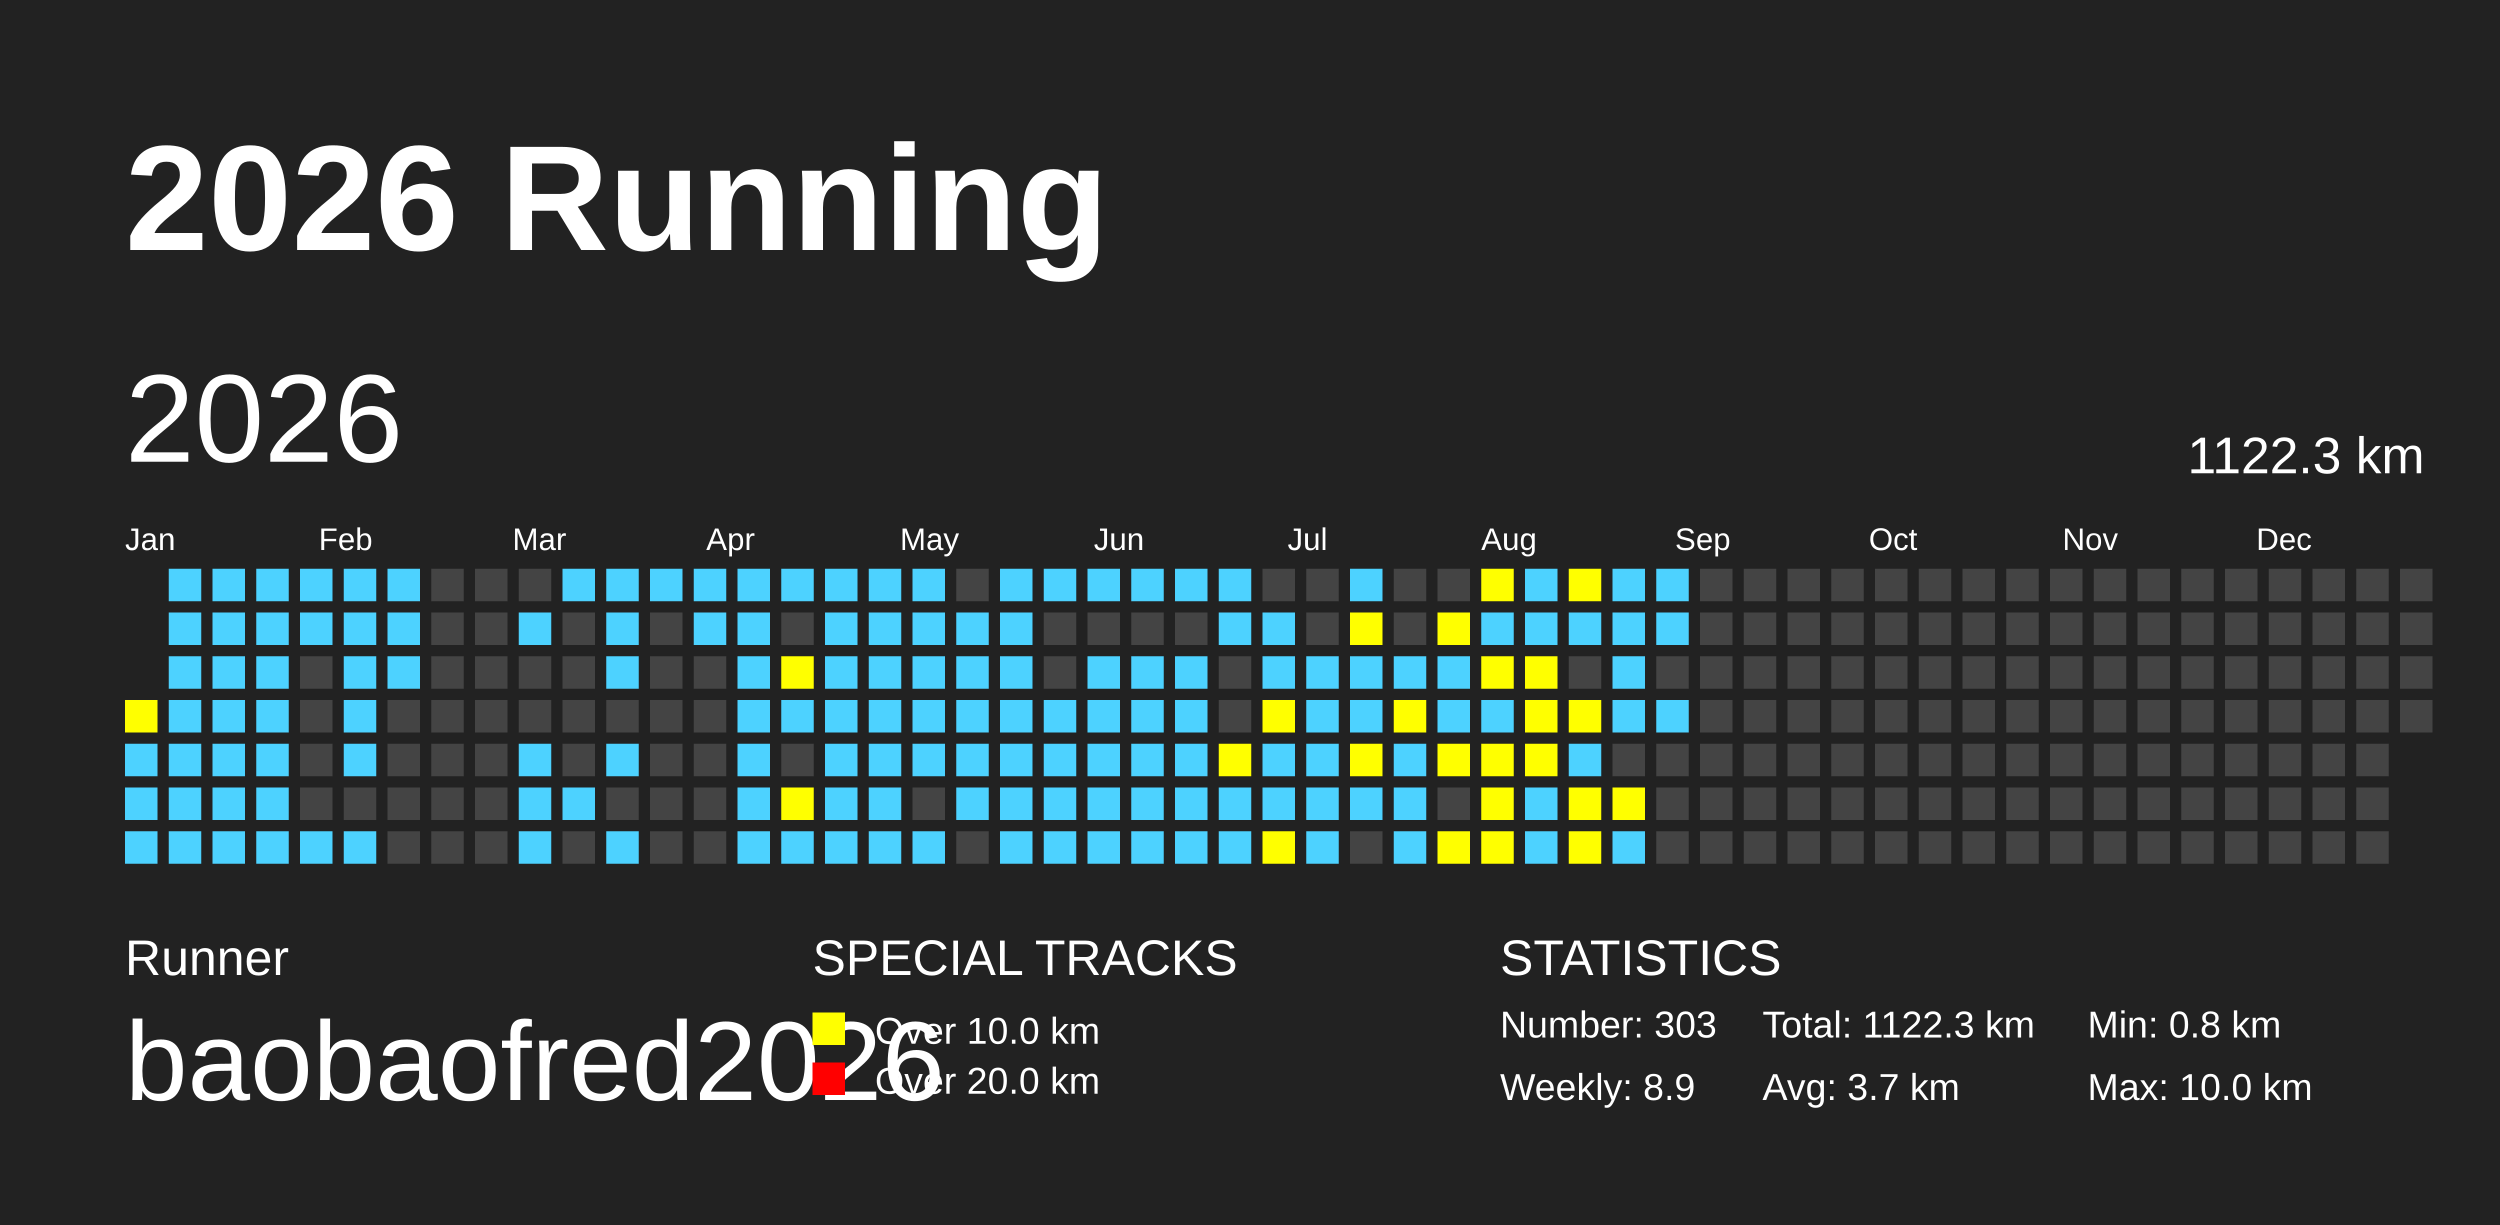
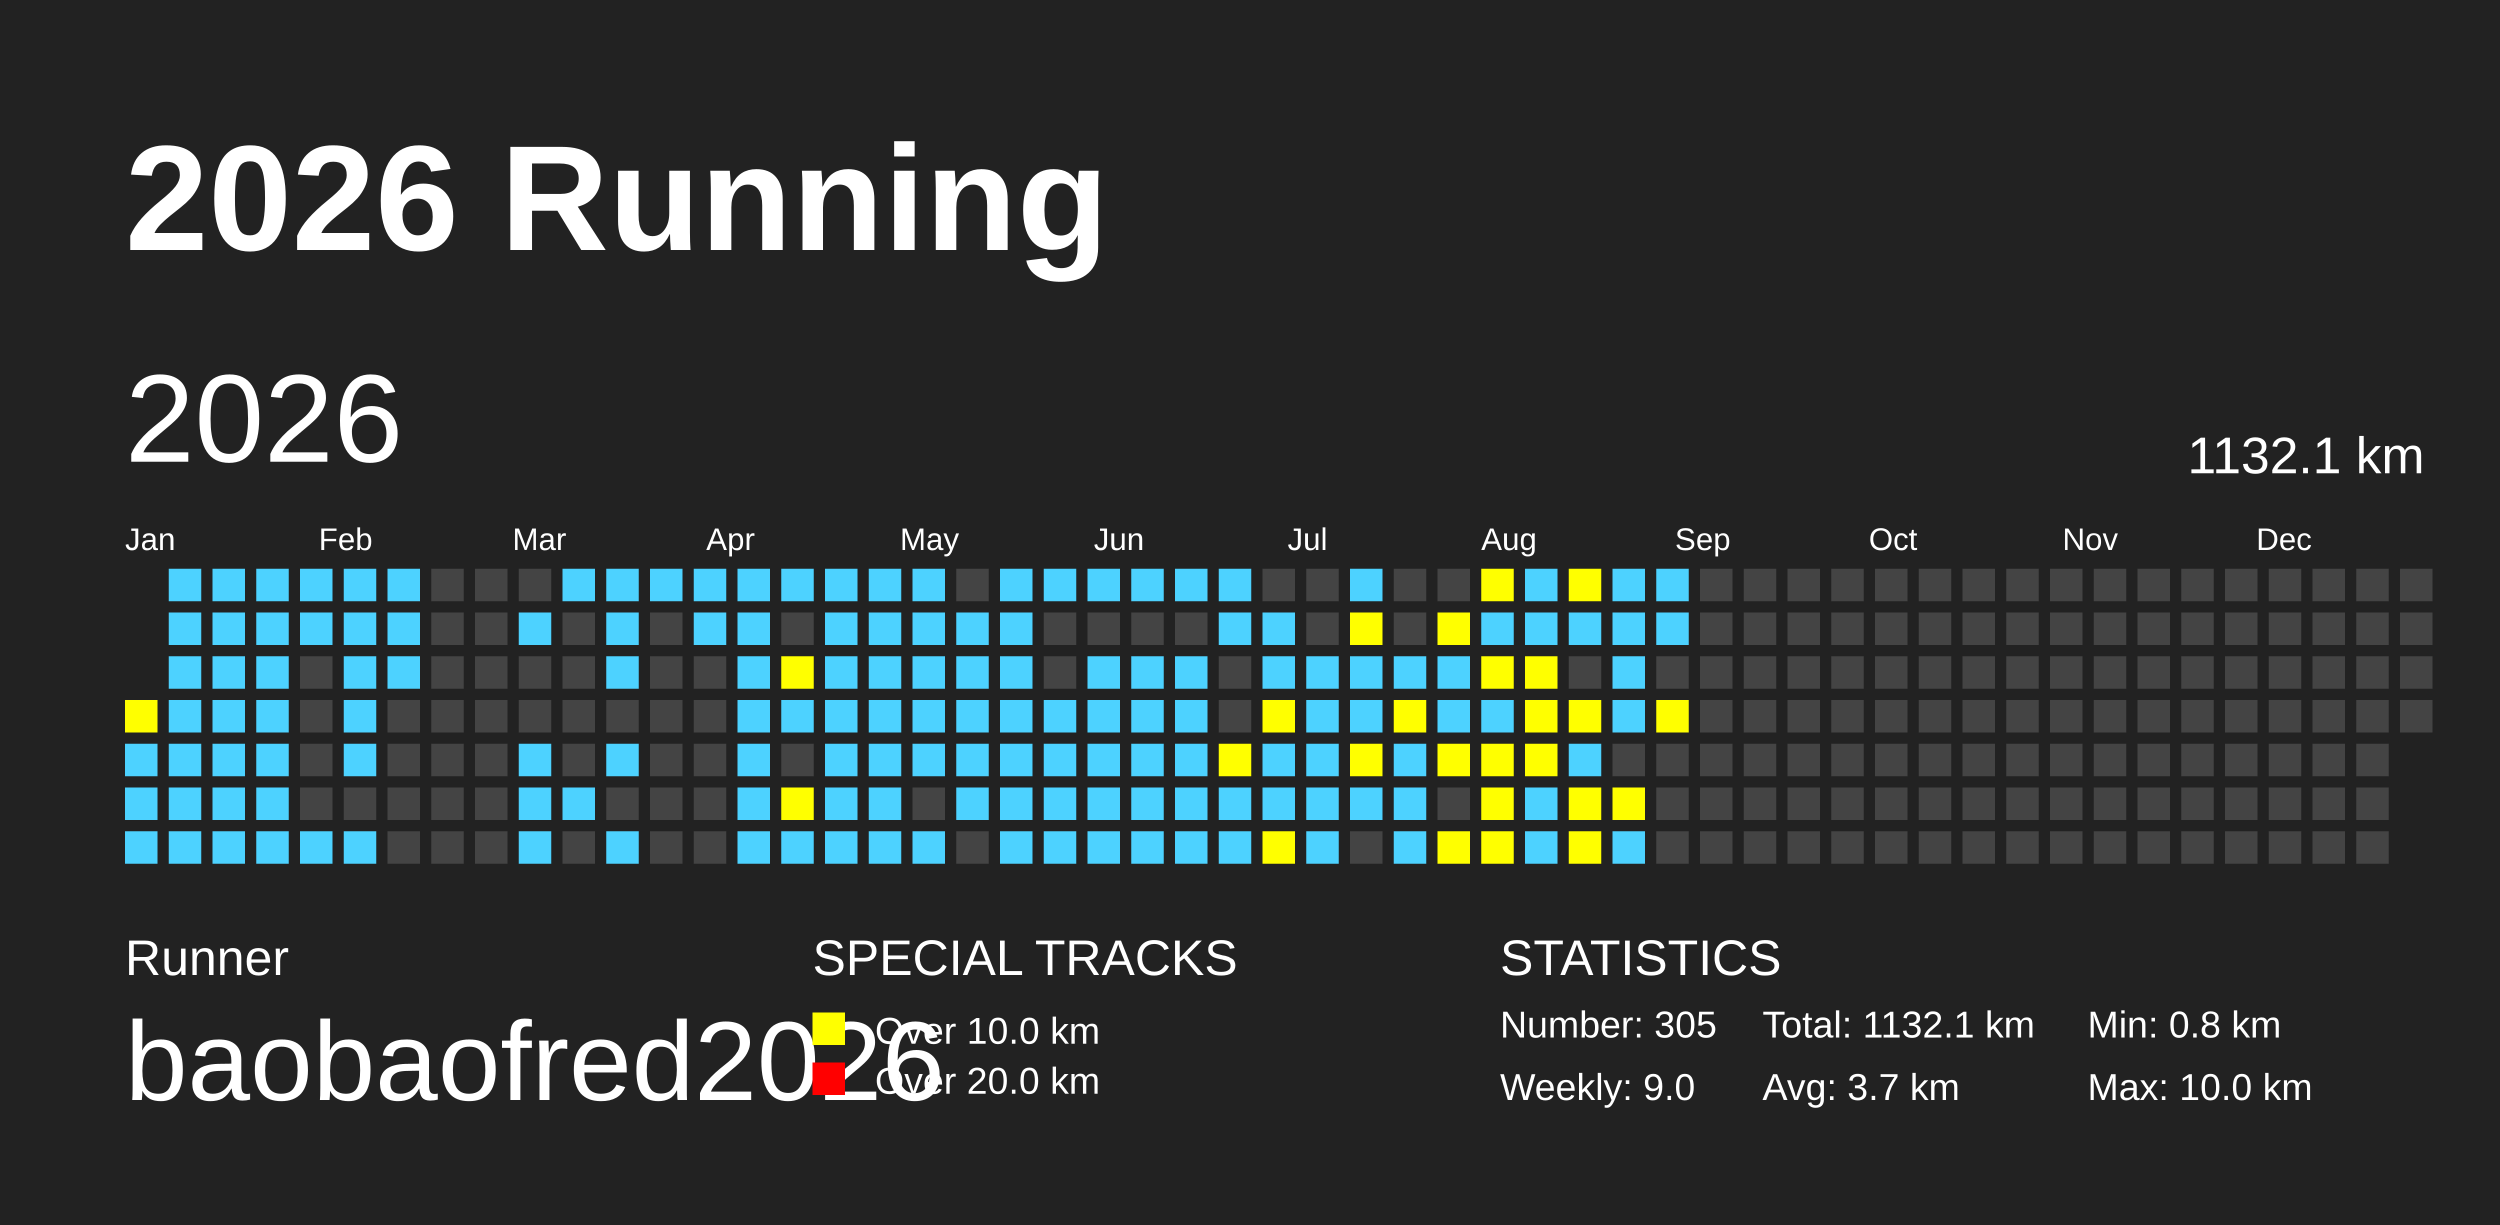
<svg xmlns="http://www.w3.org/2000/svg" baseProfile="full" height="98mm" version="1.1" viewBox="0,0,200,98" width="200mm">
  <defs />
  <rect fill="#222222" height="98" width="200" x="0" y="0" />
  <text fill="#FFFFFF" style="font-size:12px; font-family:Arial; font-weight:bold;" x="10" y="20">2026 Running</text>
  <text fill="#FFFFFF" style="font-size:4px; font-family:Arial" x="10" y="78">Runner</text>
  <text fill="#FFFFFF" style="font-size:9px; font-family:Arial" x="10" y="88">baobaofred2026</text>
  <text fill="#FFFFFF" style="font-size:4px; font-family:Arial" x="65" y="78">SPECIAL TRACKS</text>
  <rect fill="yellow" height="2.6" width="2.6" x="65" y="81" />
  <text fill="#FFFFFF" style="font-size:3px; font-family:Arial" x="70" y="83.5">Over 10.0 km</text>
  <rect fill="red" height="2.6" width="2.6" x="65" y="85" />
  <text fill="#FFFFFF" style="font-size:3px; font-family:Arial" x="70" y="87.5">Over 20.0 km</text>
  <text fill="#FFFFFF" style="font-size:4px; font-family:Arial" x="120" y="78">STATISTICS</text>
-   <text fill="#FFFFFF" style="font-size:3px; font-family:Arial" x="120" y="83">Number: 303</text>
-   <text fill="#FFFFFF" style="font-size:3px; font-family:Arial" x="120" y="88">Weekly: 8.9</text>
-   <text fill="#FFFFFF" style="font-size:3px; font-family:Arial" x="141" y="83">Total: 1122.3 km</text>
+   <text fill="#FFFFFF" style="font-size:3px; font-family:Arial" x="120" y="83">Number: 305</text>
+   <text fill="#FFFFFF" style="font-size:3px; font-family:Arial" x="120" y="88">Weekly: 9.0</text>
+   <text fill="#FFFFFF" style="font-size:3px; font-family:Arial" x="141" y="83">Total: 1132.1 km</text>
  <text fill="#FFFFFF" style="font-size:3px; font-family:Arial" x="141" y="88">Avg: 3.7 km</text>
  <text fill="#FFFFFF" style="font-size:3px; font-family:Arial" x="167" y="83">Min: 0.8 km</text>
  <text fill="#FFFFFF" style="font-size:3px; font-family:Arial" x="167" y="88">Max: 10.0 km</text>
  <text dominant-baseline="hanging" fill="#FFFFFF" style="font-size:10.0px; font-family:Arial;" x="10" y="30">2026</text>
-   <text dominant-baseline="hanging" fill="#FFFFFF" style="font-size:4.125px; font-family:Arial;" x="175" y="35">1122.3 km</text>
+   <text dominant-baseline="hanging" fill="#FFFFFF" style="font-size:4.125px; font-family:Arial;" x="175" y="35">1132.1 km</text>
  <text fill="#FFFFFF" style="font-size:2.5px; font-family:Arial" x="10.0" y="44">Jan</text>
  <text fill="#FFFFFF" style="font-size:2.5px; font-family:Arial" x="25.5" y="44">Feb</text>
  <text fill="#FFFFFF" style="font-size:2.5px; font-family:Arial" x="41.0" y="44">Mar</text>
  <text fill="#FFFFFF" style="font-size:2.5px; font-family:Arial" x="56.5" y="44">Apr</text>
  <text fill="#FFFFFF" style="font-size:2.5px; font-family:Arial" x="72.0" y="44">May</text>
  <text fill="#FFFFFF" style="font-size:2.5px; font-family:Arial" x="87.5" y="44">Jun</text>
  <text fill="#FFFFFF" style="font-size:2.5px; font-family:Arial" x="103.0" y="44">Jul</text>
  <text fill="#FFFFFF" style="font-size:2.5px; font-family:Arial" x="118.5" y="44">Aug</text>
  <text fill="#FFFFFF" style="font-size:2.5px; font-family:Arial" x="134.0" y="44">Sep</text>
  <text fill="#FFFFFF" style="font-size:2.5px; font-family:Arial" x="149.5" y="44">Oct</text>
  <text fill="#FFFFFF" style="font-size:2.5px; font-family:Arial" x="165.0" y="44">Nov</text>
  <text fill="#FFFFFF" style="font-size:2.5px; font-family:Arial" x="180.5" y="44">Dec</text>
  <rect fill="yellow" height="2.6" width="2.6" x="10.0" y="56.0" />
  <rect fill="#4DD2FF" height="2.6" width="2.6" x="10.0" y="59.5" />
  <rect fill="#4DD2FF" height="2.6" width="2.6" x="10.0" y="63.0" />
  <rect fill="#4DD2FF" height="2.6" width="2.6" x="10.0" y="66.5" />
  <rect fill="#4DD2FF" height="2.6" width="2.6" x="13.5" y="45.5" />
  <rect fill="#4DD2FF" height="2.6" width="2.6" x="13.5" y="49.0" />
  <rect fill="#4DD2FF" height="2.6" width="2.6" x="13.5" y="52.5" />
  <rect fill="#4DD2FF" height="2.6" width="2.6" x="13.5" y="56.0" />
  <rect fill="#4DD2FF" height="2.6" width="2.6" x="13.5" y="59.5" />
  <rect fill="#4DD2FF" height="2.6" width="2.6" x="13.5" y="63.0" />
  <rect fill="#4DD2FF" height="2.6" width="2.6" x="13.5" y="66.5" />
  <rect fill="#4DD2FF" height="2.6" width="2.6" x="17.0" y="45.5" />
  <rect fill="#4DD2FF" height="2.6" width="2.6" x="17.0" y="49.0" />
  <rect fill="#4DD2FF" height="2.6" width="2.6" x="17.0" y="52.5" />
  <rect fill="#4DD2FF" height="2.6" width="2.6" x="17.0" y="56.0" />
  <rect fill="#4DD2FF" height="2.6" width="2.6" x="17.0" y="59.5" />
  <rect fill="#4DD2FF" height="2.6" width="2.6" x="17.0" y="63.0" />
  <rect fill="#4DD2FF" height="2.6" width="2.6" x="17.0" y="66.5" />
  <rect fill="#4DD2FF" height="2.6" width="2.6" x="20.5" y="45.5" />
  <rect fill="#4DD2FF" height="2.6" width="2.6" x="20.5" y="49.0" />
  <rect fill="#4DD2FF" height="2.6" width="2.6" x="20.5" y="52.5" />
  <rect fill="#4DD2FF" height="2.6" width="2.6" x="20.5" y="56.0" />
  <rect fill="#4DD2FF" height="2.6" width="2.6" x="20.5" y="59.5" />
  <rect fill="#4DD2FF" height="2.6" width="2.6" x="20.5" y="63.0" />
  <rect fill="#4DD2FF" height="2.6" width="2.6" x="20.5" y="66.5" />
  <rect fill="#4DD2FF" height="2.6" width="2.6" x="24.0" y="45.5" />
  <rect fill="#4DD2FF" height="2.6" width="2.6" x="24.0" y="49.0" />
  <rect fill="#444444" height="2.6" width="2.6" x="24.0" y="52.5" />
  <rect fill="#444444" height="2.6" width="2.6" x="24.0" y="56.0" />
  <rect fill="#444444" height="2.6" width="2.6" x="24.0" y="59.5" />
  <rect fill="#444444" height="2.6" width="2.6" x="24.0" y="63.0" />
  <rect fill="#4DD2FF" height="2.6" width="2.6" x="24.0" y="66.5" />
  <rect fill="#4DD2FF" height="2.6" width="2.6" x="27.5" y="45.5" />
  <rect fill="#4DD2FF" height="2.6" width="2.6" x="27.5" y="49.0" />
  <rect fill="#4DD2FF" height="2.6" width="2.6" x="27.5" y="52.5" />
  <rect fill="#4DD2FF" height="2.6" width="2.6" x="27.5" y="56.0" />
  <rect fill="#4DD2FF" height="2.6" width="2.6" x="27.5" y="59.5" />
  <rect fill="#444444" height="2.6" width="2.6" x="27.5" y="63.0" />
  <rect fill="#4DD2FF" height="2.6" width="2.6" x="27.5" y="66.5" />
  <rect fill="#4DD2FF" height="2.6" width="2.6" x="31.0" y="45.5" />
  <rect fill="#4DD2FF" height="2.6" width="2.6" x="31.0" y="49.0" />
  <rect fill="#4DD2FF" height="2.6" width="2.6" x="31.0" y="52.5" />
  <rect fill="#444444" height="2.6" width="2.6" x="31.0" y="56.0" />
  <rect fill="#444444" height="2.6" width="2.6" x="31.0" y="59.5" />
  <rect fill="#444444" height="2.6" width="2.6" x="31.0" y="63.0" />
  <rect fill="#444444" height="2.6" width="2.6" x="31.0" y="66.5" />
  <rect fill="#444444" height="2.6" width="2.6" x="34.5" y="45.5" />
  <rect fill="#444444" height="2.6" width="2.6" x="34.5" y="49.0" />
  <rect fill="#444444" height="2.6" width="2.6" x="34.5" y="52.5" />
  <rect fill="#444444" height="2.6" width="2.6" x="34.5" y="56.0" />
  <rect fill="#444444" height="2.6" width="2.6" x="34.5" y="59.5" />
  <rect fill="#444444" height="2.6" width="2.6" x="34.5" y="63.0" />
  <rect fill="#444444" height="2.6" width="2.6" x="34.5" y="66.5" />
  <rect fill="#444444" height="2.6" width="2.6" x="38.0" y="45.5" />
  <rect fill="#444444" height="2.6" width="2.6" x="38.0" y="49.0" />
  <rect fill="#444444" height="2.6" width="2.6" x="38.0" y="52.5" />
  <rect fill="#444444" height="2.6" width="2.6" x="38.0" y="56.0" />
  <rect fill="#444444" height="2.6" width="2.6" x="38.0" y="59.5" />
  <rect fill="#444444" height="2.6" width="2.6" x="38.0" y="63.0" />
  <rect fill="#444444" height="2.6" width="2.6" x="38.0" y="66.5" />
  <rect fill="#444444" height="2.6" width="2.6" x="41.5" y="45.5" />
  <rect fill="#4DD2FF" height="2.6" width="2.6" x="41.5" y="49.0" />
  <rect fill="#444444" height="2.6" width="2.6" x="41.5" y="52.5" />
  <rect fill="#444444" height="2.6" width="2.6" x="41.5" y="56.0" />
  <rect fill="#4DD2FF" height="2.6" width="2.6" x="41.5" y="59.5" />
  <rect fill="#4DD2FF" height="2.6" width="2.6" x="41.5" y="63.0" />
  <rect fill="#4DD2FF" height="2.6" width="2.6" x="41.5" y="66.5" />
  <rect fill="#4DD2FF" height="2.6" width="2.6" x="45.0" y="45.5" />
  <rect fill="#444444" height="2.6" width="2.6" x="45.0" y="49.0" />
  <rect fill="#444444" height="2.6" width="2.6" x="45.0" y="52.5" />
  <rect fill="#444444" height="2.6" width="2.6" x="45.0" y="56.0" />
  <rect fill="#444444" height="2.6" width="2.6" x="45.0" y="59.5" />
  <rect fill="#4DD2FF" height="2.6" width="2.6" x="45.0" y="63.0" />
  <rect fill="#444444" height="2.6" width="2.6" x="45.0" y="66.5" />
  <rect fill="#4DD2FF" height="2.6" width="2.6" x="48.5" y="45.5" />
  <rect fill="#4DD2FF" height="2.6" width="2.6" x="48.5" y="49.0" />
  <rect fill="#4DD2FF" height="2.6" width="2.6" x="48.5" y="52.5" />
  <rect fill="#444444" height="2.6" width="2.6" x="48.5" y="56.0" />
  <rect fill="#4DD2FF" height="2.6" width="2.6" x="48.5" y="59.5" />
  <rect fill="#444444" height="2.6" width="2.6" x="48.5" y="63.0" />
  <rect fill="#4DD2FF" height="2.6" width="2.6" x="48.5" y="66.5" />
  <rect fill="#4DD2FF" height="2.6" width="2.6" x="52.0" y="45.5" />
  <rect fill="#444444" height="2.6" width="2.6" x="52.0" y="49.0" />
  <rect fill="#444444" height="2.6" width="2.6" x="52.0" y="52.5" />
  <rect fill="#444444" height="2.6" width="2.6" x="52.0" y="56.0" />
  <rect fill="#444444" height="2.6" width="2.6" x="52.0" y="59.5" />
  <rect fill="#444444" height="2.6" width="2.6" x="52.0" y="63.0" />
  <rect fill="#444444" height="2.6" width="2.6" x="52.0" y="66.5" />
  <rect fill="#4DD2FF" height="2.6" width="2.6" x="55.5" y="45.5" />
  <rect fill="#4DD2FF" height="2.6" width="2.6" x="55.5" y="49.0" />
  <rect fill="#444444" height="2.6" width="2.6" x="55.5" y="52.5" />
  <rect fill="#444444" height="2.6" width="2.6" x="55.5" y="56.0" />
  <rect fill="#444444" height="2.6" width="2.6" x="55.5" y="59.5" />
  <rect fill="#444444" height="2.6" width="2.6" x="55.5" y="63.0" />
  <rect fill="#444444" height="2.6" width="2.6" x="55.5" y="66.5" />
  <rect fill="#4DD2FF" height="2.6" width="2.6" x="59.0" y="45.5" />
  <rect fill="#4DD2FF" height="2.6" width="2.6" x="59.0" y="49.0" />
  <rect fill="#4DD2FF" height="2.6" width="2.6" x="59.0" y="52.5" />
  <rect fill="#4DD2FF" height="2.6" width="2.6" x="59.0" y="56.0" />
  <rect fill="#4DD2FF" height="2.6" width="2.6" x="59.0" y="59.5" />
  <rect fill="#4DD2FF" height="2.6" width="2.6" x="59.0" y="63.0" />
  <rect fill="#4DD2FF" height="2.6" width="2.6" x="59.0" y="66.5" />
  <rect fill="#4DD2FF" height="2.6" width="2.6" x="62.5" y="45.5" />
  <rect fill="#444444" height="2.6" width="2.6" x="62.5" y="49.0" />
  <rect fill="yellow" height="2.6" width="2.6" x="62.5" y="52.5" />
  <rect fill="#4DD2FF" height="2.6" width="2.6" x="62.5" y="56.0" />
  <rect fill="#444444" height="2.6" width="2.6" x="62.5" y="59.5" />
  <rect fill="yellow" height="2.6" width="2.6" x="62.5" y="63.0" />
  <rect fill="#4DD2FF" height="2.6" width="2.6" x="62.5" y="66.5" />
  <rect fill="#4DD2FF" height="2.6" width="2.6" x="66.0" y="45.5" />
  <rect fill="#4DD2FF" height="2.6" width="2.6" x="66.0" y="49.0" />
  <rect fill="#4DD2FF" height="2.6" width="2.6" x="66.0" y="52.5" />
  <rect fill="#4DD2FF" height="2.6" width="2.6" x="66.0" y="56.0" />
  <rect fill="#4DD2FF" height="2.6" width="2.6" x="66.0" y="59.5" />
  <rect fill="#4DD2FF" height="2.6" width="2.6" x="66.0" y="63.0" />
  <rect fill="#4DD2FF" height="2.6" width="2.6" x="66.0" y="66.5" />
  <rect fill="#4DD2FF" height="2.6" width="2.6" x="69.5" y="45.5" />
  <rect fill="#4DD2FF" height="2.6" width="2.6" x="69.5" y="49.0" />
  <rect fill="#4DD2FF" height="2.6" width="2.6" x="69.5" y="52.5" />
  <rect fill="#4DD2FF" height="2.6" width="2.6" x="69.5" y="56.0" />
  <rect fill="#4DD2FF" height="2.6" width="2.6" x="69.5" y="59.5" />
  <rect fill="#4DD2FF" height="2.6" width="2.6" x="69.5" y="63.0" />
  <rect fill="#4DD2FF" height="2.6" width="2.6" x="69.5" y="66.5" />
  <rect fill="#4DD2FF" height="2.6" width="2.6" x="73.0" y="45.5" />
  <rect fill="#4DD2FF" height="2.6" width="2.6" x="73.0" y="49.0" />
  <rect fill="#4DD2FF" height="2.6" width="2.6" x="73.0" y="52.5" />
  <rect fill="#4DD2FF" height="2.6" width="2.6" x="73.0" y="56.0" />
  <rect fill="#4DD2FF" height="2.6" width="2.6" x="73.0" y="59.5" />
  <rect fill="#444444" height="2.6" width="2.6" x="73.0" y="63.0" />
  <rect fill="#4DD2FF" height="2.6" width="2.6" x="73.0" y="66.5" />
  <rect fill="#444444" height="2.6" width="2.6" x="76.5" y="45.5" />
  <rect fill="#4DD2FF" height="2.6" width="2.6" x="76.5" y="49.0" />
  <rect fill="#4DD2FF" height="2.6" width="2.6" x="76.5" y="52.5" />
  <rect fill="#4DD2FF" height="2.6" width="2.6" x="76.5" y="56.0" />
  <rect fill="#4DD2FF" height="2.6" width="2.6" x="76.5" y="59.5" />
  <rect fill="#4DD2FF" height="2.6" width="2.6" x="76.5" y="63.0" />
  <rect fill="#444444" height="2.6" width="2.6" x="76.5" y="66.5" />
  <rect fill="#4DD2FF" height="2.6" width="2.6" x="80.0" y="45.5" />
  <rect fill="#4DD2FF" height="2.6" width="2.6" x="80.0" y="49.0" />
  <rect fill="#4DD2FF" height="2.6" width="2.6" x="80.0" y="52.5" />
  <rect fill="#4DD2FF" height="2.6" width="2.6" x="80.0" y="56.0" />
  <rect fill="#4DD2FF" height="2.6" width="2.6" x="80.0" y="59.5" />
  <rect fill="#4DD2FF" height="2.6" width="2.6" x="80.0" y="63.0" />
  <rect fill="#4DD2FF" height="2.6" width="2.6" x="80.0" y="66.5" />
  <rect fill="#4DD2FF" height="2.6" width="2.6" x="83.5" y="45.5" />
  <rect fill="#444444" height="2.6" width="2.6" x="83.5" y="49.0" />
  <rect fill="#444444" height="2.6" width="2.6" x="83.5" y="52.5" />
  <rect fill="#4DD2FF" height="2.6" width="2.6" x="83.5" y="56.0" />
  <rect fill="#4DD2FF" height="2.6" width="2.6" x="83.5" y="59.5" />
  <rect fill="#4DD2FF" height="2.6" width="2.6" x="83.5" y="63.0" />
  <rect fill="#4DD2FF" height="2.6" width="2.6" x="83.5" y="66.5" />
  <rect fill="#4DD2FF" height="2.6" width="2.6" x="87.0" y="45.5" />
  <rect fill="#444444" height="2.6" width="2.6" x="87.0" y="49.0" />
  <rect fill="#4DD2FF" height="2.6" width="2.6" x="87.0" y="52.5" />
  <rect fill="#4DD2FF" height="2.6" width="2.6" x="87.0" y="56.0" />
  <rect fill="#4DD2FF" height="2.6" width="2.6" x="87.0" y="59.5" />
  <rect fill="#4DD2FF" height="2.6" width="2.6" x="87.0" y="63.0" />
  <rect fill="#4DD2FF" height="2.6" width="2.6" x="87.0" y="66.5" />
  <rect fill="#4DD2FF" height="2.6" width="2.6" x="90.5" y="45.5" />
  <rect fill="#444444" height="2.6" width="2.6" x="90.5" y="49.0" />
  <rect fill="#4DD2FF" height="2.6" width="2.6" x="90.5" y="52.5" />
  <rect fill="#4DD2FF" height="2.6" width="2.6" x="90.5" y="56.0" />
  <rect fill="#4DD2FF" height="2.6" width="2.6" x="90.5" y="59.5" />
  <rect fill="#4DD2FF" height="2.6" width="2.6" x="90.5" y="63.0" />
  <rect fill="#4DD2FF" height="2.6" width="2.6" x="90.5" y="66.5" />
  <rect fill="#4DD2FF" height="2.6" width="2.6" x="94.0" y="45.5" />
  <rect fill="#444444" height="2.6" width="2.6" x="94.0" y="49.0" />
  <rect fill="#4DD2FF" height="2.6" width="2.6" x="94.0" y="52.5" />
  <rect fill="#4DD2FF" height="2.6" width="2.6" x="94.0" y="56.0" />
  <rect fill="#4DD2FF" height="2.6" width="2.6" x="94.0" y="59.5" />
  <rect fill="#4DD2FF" height="2.6" width="2.6" x="94.0" y="63.0" />
  <rect fill="#4DD2FF" height="2.6" width="2.6" x="94.0" y="66.5" />
  <rect fill="#4DD2FF" height="2.6" width="2.6" x="97.5" y="45.5" />
  <rect fill="#4DD2FF" height="2.6" width="2.6" x="97.5" y="49.0" />
  <rect fill="#444444" height="2.6" width="2.6" x="97.5" y="52.5" />
  <rect fill="#444444" height="2.6" width="2.6" x="97.5" y="56.0" />
  <rect fill="yellow" height="2.6" width="2.6" x="97.5" y="59.5" />
  <rect fill="#4DD2FF" height="2.6" width="2.6" x="97.5" y="63.0" />
  <rect fill="#4DD2FF" height="2.6" width="2.6" x="97.5" y="66.5" />
  <rect fill="#444444" height="2.6" width="2.6" x="101.0" y="45.5" />
  <rect fill="#4DD2FF" height="2.6" width="2.6" x="101.0" y="49.0" />
  <rect fill="#4DD2FF" height="2.6" width="2.6" x="101.0" y="52.5" />
  <rect fill="yellow" height="2.6" width="2.6" x="101.0" y="56.0" />
  <rect fill="#4DD2FF" height="2.6" width="2.6" x="101.0" y="59.5" />
  <rect fill="#4DD2FF" height="2.6" width="2.6" x="101.0" y="63.0" />
  <rect fill="yellow" height="2.6" width="2.6" x="101.0" y="66.5" />
  <rect fill="#444444" height="2.6" width="2.6" x="104.5" y="45.5" />
  <rect fill="#444444" height="2.6" width="2.6" x="104.5" y="49.0" />
  <rect fill="#4DD2FF" height="2.6" width="2.6" x="104.5" y="52.5" />
  <rect fill="#4DD2FF" height="2.6" width="2.6" x="104.5" y="56.0" />
  <rect fill="#4DD2FF" height="2.6" width="2.6" x="104.5" y="59.5" />
  <rect fill="#4DD2FF" height="2.6" width="2.6" x="104.5" y="63.0" />
  <rect fill="#4DD2FF" height="2.6" width="2.6" x="104.5" y="66.5" />
  <rect fill="#4DD2FF" height="2.6" width="2.6" x="108.0" y="45.5" />
  <rect fill="yellow" height="2.6" width="2.6" x="108.0" y="49.0" />
  <rect fill="#4DD2FF" height="2.6" width="2.6" x="108.0" y="52.5" />
  <rect fill="#4DD2FF" height="2.6" width="2.6" x="108.0" y="56.0" />
  <rect fill="yellow" height="2.6" width="2.6" x="108.0" y="59.5" />
  <rect fill="#4DD2FF" height="2.6" width="2.6" x="108.0" y="63.0" />
  <rect fill="#444444" height="2.6" width="2.6" x="108.0" y="66.5" />
  <rect fill="#444444" height="2.6" width="2.6" x="111.5" y="45.5" />
  <rect fill="#444444" height="2.6" width="2.6" x="111.5" y="49.0" />
  <rect fill="#4DD2FF" height="2.6" width="2.6" x="111.5" y="52.5" />
  <rect fill="yellow" height="2.6" width="2.6" x="111.5" y="56.0" />
  <rect fill="#4DD2FF" height="2.6" width="2.6" x="111.5" y="59.5" />
  <rect fill="#4DD2FF" height="2.6" width="2.6" x="111.5" y="63.0" />
  <rect fill="#4DD2FF" height="2.6" width="2.6" x="111.5" y="66.5" />
  <rect fill="#444444" height="2.6" width="2.6" x="115.0" y="45.5" />
  <rect fill="yellow" height="2.6" width="2.6" x="115.0" y="49.0" />
  <rect fill="#4DD2FF" height="2.6" width="2.6" x="115.0" y="52.5" />
  <rect fill="#4DD2FF" height="2.6" width="2.6" x="115.0" y="56.0" />
  <rect fill="yellow" height="2.6" width="2.6" x="115.0" y="59.5" />
  <rect fill="#444444" height="2.6" width="2.6" x="115.0" y="63.0" />
  <rect fill="yellow" height="2.6" width="2.6" x="115.0" y="66.5" />
  <rect fill="yellow" height="2.6" width="2.6" x="118.5" y="45.5" />
  <rect fill="#4DD2FF" height="2.6" width="2.6" x="118.5" y="49.0" />
  <rect fill="yellow" height="2.6" width="2.6" x="118.5" y="52.5" />
  <rect fill="#4DD2FF" height="2.6" width="2.6" x="118.5" y="56.0" />
  <rect fill="yellow" height="2.6" width="2.6" x="118.5" y="59.5" />
  <rect fill="yellow" height="2.6" width="2.6" x="118.5" y="63.0" />
  <rect fill="yellow" height="2.6" width="2.6" x="118.5" y="66.5" />
  <rect fill="#4DD2FF" height="2.6" width="2.6" x="122.0" y="45.5" />
  <rect fill="#4DD2FF" height="2.6" width="2.6" x="122.0" y="49.0" />
  <rect fill="yellow" height="2.6" width="2.6" x="122.0" y="52.5" />
  <rect fill="yellow" height="2.6" width="2.6" x="122.0" y="56.0" />
  <rect fill="yellow" height="2.6" width="2.6" x="122.0" y="59.5" />
  <rect fill="#4DD2FF" height="2.6" width="2.6" x="122.0" y="63.0" />
  <rect fill="#4DD2FF" height="2.6" width="2.6" x="122.0" y="66.5" />
  <rect fill="yellow" height="2.6" width="2.6" x="125.5" y="45.5" />
  <rect fill="#4DD2FF" height="2.6" width="2.6" x="125.5" y="49.0" />
  <rect fill="#444444" height="2.6" width="2.6" x="125.5" y="52.5" />
  <rect fill="yellow" height="2.6" width="2.6" x="125.5" y="56.0" />
  <rect fill="#4DD2FF" height="2.6" width="2.6" x="125.5" y="59.5" />
  <rect fill="yellow" height="2.6" width="2.6" x="125.5" y="63.0" />
  <rect fill="yellow" height="2.6" width="2.6" x="125.5" y="66.5" />
  <rect fill="#4DD2FF" height="2.6" width="2.6" x="129.0" y="45.5" />
  <rect fill="#4DD2FF" height="2.6" width="2.6" x="129.0" y="49.0" />
  <rect fill="#4DD2FF" height="2.6" width="2.6" x="129.0" y="52.5" />
  <rect fill="#4DD2FF" height="2.6" width="2.6" x="129.0" y="56.0" />
  <rect fill="#444444" height="2.6" width="2.6" x="129.0" y="59.5" />
  <rect fill="yellow" height="2.6" width="2.6" x="129.0" y="63.0" />
  <rect fill="#4DD2FF" height="2.6" width="2.6" x="129.0" y="66.5" />
  <rect fill="#4DD2FF" height="2.6" width="2.6" x="132.5" y="45.5" />
  <rect fill="#4DD2FF" height="2.6" width="2.6" x="132.5" y="49.0" />
  <rect fill="#444444" height="2.6" width="2.6" x="132.5" y="52.5" />
-   <rect fill="#4DD2FF" height="2.6" width="2.6" x="132.5" y="56.0" />
+   <rect fill="yellow" height="2.6" width="2.6" x="132.5" y="56.0" />
  <rect fill="#444444" height="2.6" width="2.6" x="132.5" y="59.5" />
  <rect fill="#444444" height="2.6" width="2.6" x="132.5" y="63.0" />
  <rect fill="#444444" height="2.6" width="2.6" x="132.5" y="66.5" />
  <rect fill="#444444" height="2.6" width="2.6" x="136.0" y="45.5" />
  <rect fill="#444444" height="2.6" width="2.6" x="136.0" y="49.0" />
  <rect fill="#444444" height="2.6" width="2.6" x="136.0" y="52.5" />
  <rect fill="#444444" height="2.6" width="2.6" x="136.0" y="56.0" />
  <rect fill="#444444" height="2.6" width="2.6" x="136.0" y="59.5" />
  <rect fill="#444444" height="2.6" width="2.6" x="136.0" y="63.0" />
  <rect fill="#444444" height="2.6" width="2.6" x="136.0" y="66.5" />
  <rect fill="#444444" height="2.6" width="2.6" x="139.5" y="45.5" />
  <rect fill="#444444" height="2.6" width="2.6" x="139.5" y="49.0" />
  <rect fill="#444444" height="2.6" width="2.6" x="139.5" y="52.5" />
  <rect fill="#444444" height="2.6" width="2.6" x="139.5" y="56.0" />
  <rect fill="#444444" height="2.6" width="2.6" x="139.5" y="59.5" />
  <rect fill="#444444" height="2.6" width="2.6" x="139.5" y="63.0" />
  <rect fill="#444444" height="2.6" width="2.6" x="139.5" y="66.5" />
  <rect fill="#444444" height="2.6" width="2.6" x="143.0" y="45.5" />
  <rect fill="#444444" height="2.6" width="2.6" x="143.0" y="49.0" />
  <rect fill="#444444" height="2.6" width="2.6" x="143.0" y="52.5" />
  <rect fill="#444444" height="2.6" width="2.6" x="143.0" y="56.0" />
  <rect fill="#444444" height="2.6" width="2.6" x="143.0" y="59.5" />
  <rect fill="#444444" height="2.6" width="2.6" x="143.0" y="63.0" />
  <rect fill="#444444" height="2.6" width="2.6" x="143.0" y="66.5" />
  <rect fill="#444444" height="2.6" width="2.6" x="146.5" y="45.5" />
  <rect fill="#444444" height="2.6" width="2.6" x="146.5" y="49.0" />
  <rect fill="#444444" height="2.6" width="2.6" x="146.5" y="52.5" />
  <rect fill="#444444" height="2.6" width="2.6" x="146.5" y="56.0" />
  <rect fill="#444444" height="2.6" width="2.6" x="146.5" y="59.5" />
  <rect fill="#444444" height="2.6" width="2.6" x="146.5" y="63.0" />
  <rect fill="#444444" height="2.6" width="2.6" x="146.5" y="66.5" />
  <rect fill="#444444" height="2.6" width="2.6" x="150.0" y="45.5" />
  <rect fill="#444444" height="2.6" width="2.6" x="150.0" y="49.0" />
  <rect fill="#444444" height="2.6" width="2.6" x="150.0" y="52.5" />
  <rect fill="#444444" height="2.6" width="2.6" x="150.0" y="56.0" />
  <rect fill="#444444" height="2.6" width="2.6" x="150.0" y="59.5" />
  <rect fill="#444444" height="2.6" width="2.6" x="150.0" y="63.0" />
  <rect fill="#444444" height="2.6" width="2.6" x="150.0" y="66.5" />
  <rect fill="#444444" height="2.6" width="2.6" x="153.5" y="45.5" />
  <rect fill="#444444" height="2.6" width="2.6" x="153.5" y="49.0" />
  <rect fill="#444444" height="2.6" width="2.6" x="153.5" y="52.5" />
  <rect fill="#444444" height="2.6" width="2.6" x="153.5" y="56.0" />
  <rect fill="#444444" height="2.6" width="2.6" x="153.5" y="59.5" />
  <rect fill="#444444" height="2.6" width="2.6" x="153.5" y="63.0" />
  <rect fill="#444444" height="2.6" width="2.6" x="153.5" y="66.5" />
  <rect fill="#444444" height="2.6" width="2.6" x="157.0" y="45.5" />
  <rect fill="#444444" height="2.6" width="2.6" x="157.0" y="49.0" />
  <rect fill="#444444" height="2.6" width="2.6" x="157.0" y="52.5" />
  <rect fill="#444444" height="2.6" width="2.6" x="157.0" y="56.0" />
  <rect fill="#444444" height="2.6" width="2.6" x="157.0" y="59.5" />
  <rect fill="#444444" height="2.6" width="2.6" x="157.0" y="63.0" />
  <rect fill="#444444" height="2.6" width="2.6" x="157.0" y="66.5" />
  <rect fill="#444444" height="2.6" width="2.6" x="160.5" y="45.5" />
  <rect fill="#444444" height="2.6" width="2.6" x="160.5" y="49.0" />
  <rect fill="#444444" height="2.6" width="2.6" x="160.5" y="52.5" />
  <rect fill="#444444" height="2.6" width="2.6" x="160.5" y="56.0" />
  <rect fill="#444444" height="2.6" width="2.6" x="160.5" y="59.5" />
  <rect fill="#444444" height="2.6" width="2.6" x="160.5" y="63.0" />
  <rect fill="#444444" height="2.6" width="2.6" x="160.5" y="66.5" />
  <rect fill="#444444" height="2.6" width="2.6" x="164.0" y="45.5" />
  <rect fill="#444444" height="2.6" width="2.6" x="164.0" y="49.0" />
  <rect fill="#444444" height="2.6" width="2.6" x="164.0" y="52.5" />
  <rect fill="#444444" height="2.6" width="2.6" x="164.0" y="56.0" />
  <rect fill="#444444" height="2.6" width="2.6" x="164.0" y="59.5" />
  <rect fill="#444444" height="2.6" width="2.6" x="164.0" y="63.0" />
  <rect fill="#444444" height="2.6" width="2.6" x="164.0" y="66.5" />
  <rect fill="#444444" height="2.6" width="2.6" x="167.5" y="45.5" />
  <rect fill="#444444" height="2.6" width="2.6" x="167.5" y="49.0" />
  <rect fill="#444444" height="2.6" width="2.6" x="167.5" y="52.5" />
  <rect fill="#444444" height="2.6" width="2.6" x="167.5" y="56.0" />
  <rect fill="#444444" height="2.6" width="2.6" x="167.5" y="59.5" />
  <rect fill="#444444" height="2.6" width="2.6" x="167.5" y="63.0" />
  <rect fill="#444444" height="2.6" width="2.6" x="167.5" y="66.5" />
  <rect fill="#444444" height="2.6" width="2.6" x="171.0" y="45.5" />
  <rect fill="#444444" height="2.6" width="2.6" x="171.0" y="49.0" />
  <rect fill="#444444" height="2.6" width="2.6" x="171.0" y="52.5" />
  <rect fill="#444444" height="2.6" width="2.6" x="171.0" y="56.0" />
  <rect fill="#444444" height="2.6" width="2.6" x="171.0" y="59.5" />
  <rect fill="#444444" height="2.6" width="2.6" x="171.0" y="63.0" />
  <rect fill="#444444" height="2.6" width="2.6" x="171.0" y="66.5" />
  <rect fill="#444444" height="2.6" width="2.6" x="174.5" y="45.5" />
  <rect fill="#444444" height="2.6" width="2.6" x="174.5" y="49.0" />
  <rect fill="#444444" height="2.6" width="2.6" x="174.5" y="52.5" />
  <rect fill="#444444" height="2.6" width="2.6" x="174.5" y="56.0" />
  <rect fill="#444444" height="2.6" width="2.6" x="174.5" y="59.5" />
  <rect fill="#444444" height="2.6" width="2.6" x="174.5" y="63.0" />
  <rect fill="#444444" height="2.6" width="2.6" x="174.5" y="66.5" />
  <rect fill="#444444" height="2.6" width="2.6" x="178.0" y="45.5" />
  <rect fill="#444444" height="2.6" width="2.6" x="178.0" y="49.0" />
  <rect fill="#444444" height="2.6" width="2.6" x="178.0" y="52.5" />
  <rect fill="#444444" height="2.6" width="2.6" x="178.0" y="56.0" />
  <rect fill="#444444" height="2.6" width="2.6" x="178.0" y="59.5" />
  <rect fill="#444444" height="2.6" width="2.6" x="178.0" y="63.0" />
  <rect fill="#444444" height="2.6" width="2.6" x="178.0" y="66.5" />
  <rect fill="#444444" height="2.6" width="2.6" x="181.5" y="45.5" />
  <rect fill="#444444" height="2.6" width="2.6" x="181.5" y="49.0" />
  <rect fill="#444444" height="2.6" width="2.6" x="181.5" y="52.5" />
  <rect fill="#444444" height="2.6" width="2.6" x="181.5" y="56.0" />
  <rect fill="#444444" height="2.6" width="2.6" x="181.5" y="59.5" />
  <rect fill="#444444" height="2.6" width="2.6" x="181.5" y="63.0" />
  <rect fill="#444444" height="2.6" width="2.6" x="181.5" y="66.5" />
  <rect fill="#444444" height="2.6" width="2.6" x="185.0" y="45.5" />
  <rect fill="#444444" height="2.6" width="2.6" x="185.0" y="49.0" />
  <rect fill="#444444" height="2.6" width="2.6" x="185.0" y="52.5" />
  <rect fill="#444444" height="2.6" width="2.6" x="185.0" y="56.0" />
  <rect fill="#444444" height="2.6" width="2.6" x="185.0" y="59.5" />
  <rect fill="#444444" height="2.6" width="2.6" x="185.0" y="63.0" />
  <rect fill="#444444" height="2.6" width="2.6" x="185.0" y="66.5" />
  <rect fill="#444444" height="2.6" width="2.6" x="188.5" y="45.5" />
  <rect fill="#444444" height="2.6" width="2.6" x="188.5" y="49.0" />
  <rect fill="#444444" height="2.6" width="2.6" x="188.5" y="52.5" />
  <rect fill="#444444" height="2.6" width="2.6" x="188.5" y="56.0" />
  <rect fill="#444444" height="2.6" width="2.6" x="188.5" y="59.5" />
  <rect fill="#444444" height="2.6" width="2.6" x="188.5" y="63.0" />
  <rect fill="#444444" height="2.6" width="2.6" x="188.5" y="66.5" />
  <rect fill="#444444" height="2.6" width="2.6" x="192.0" y="45.5" />
  <rect fill="#444444" height="2.6" width="2.6" x="192.0" y="49.0" />
  <rect fill="#444444" height="2.6" width="2.6" x="192.0" y="52.5" />
  <rect fill="#444444" height="2.6" width="2.6" x="192.0" y="56.0" />
</svg>
